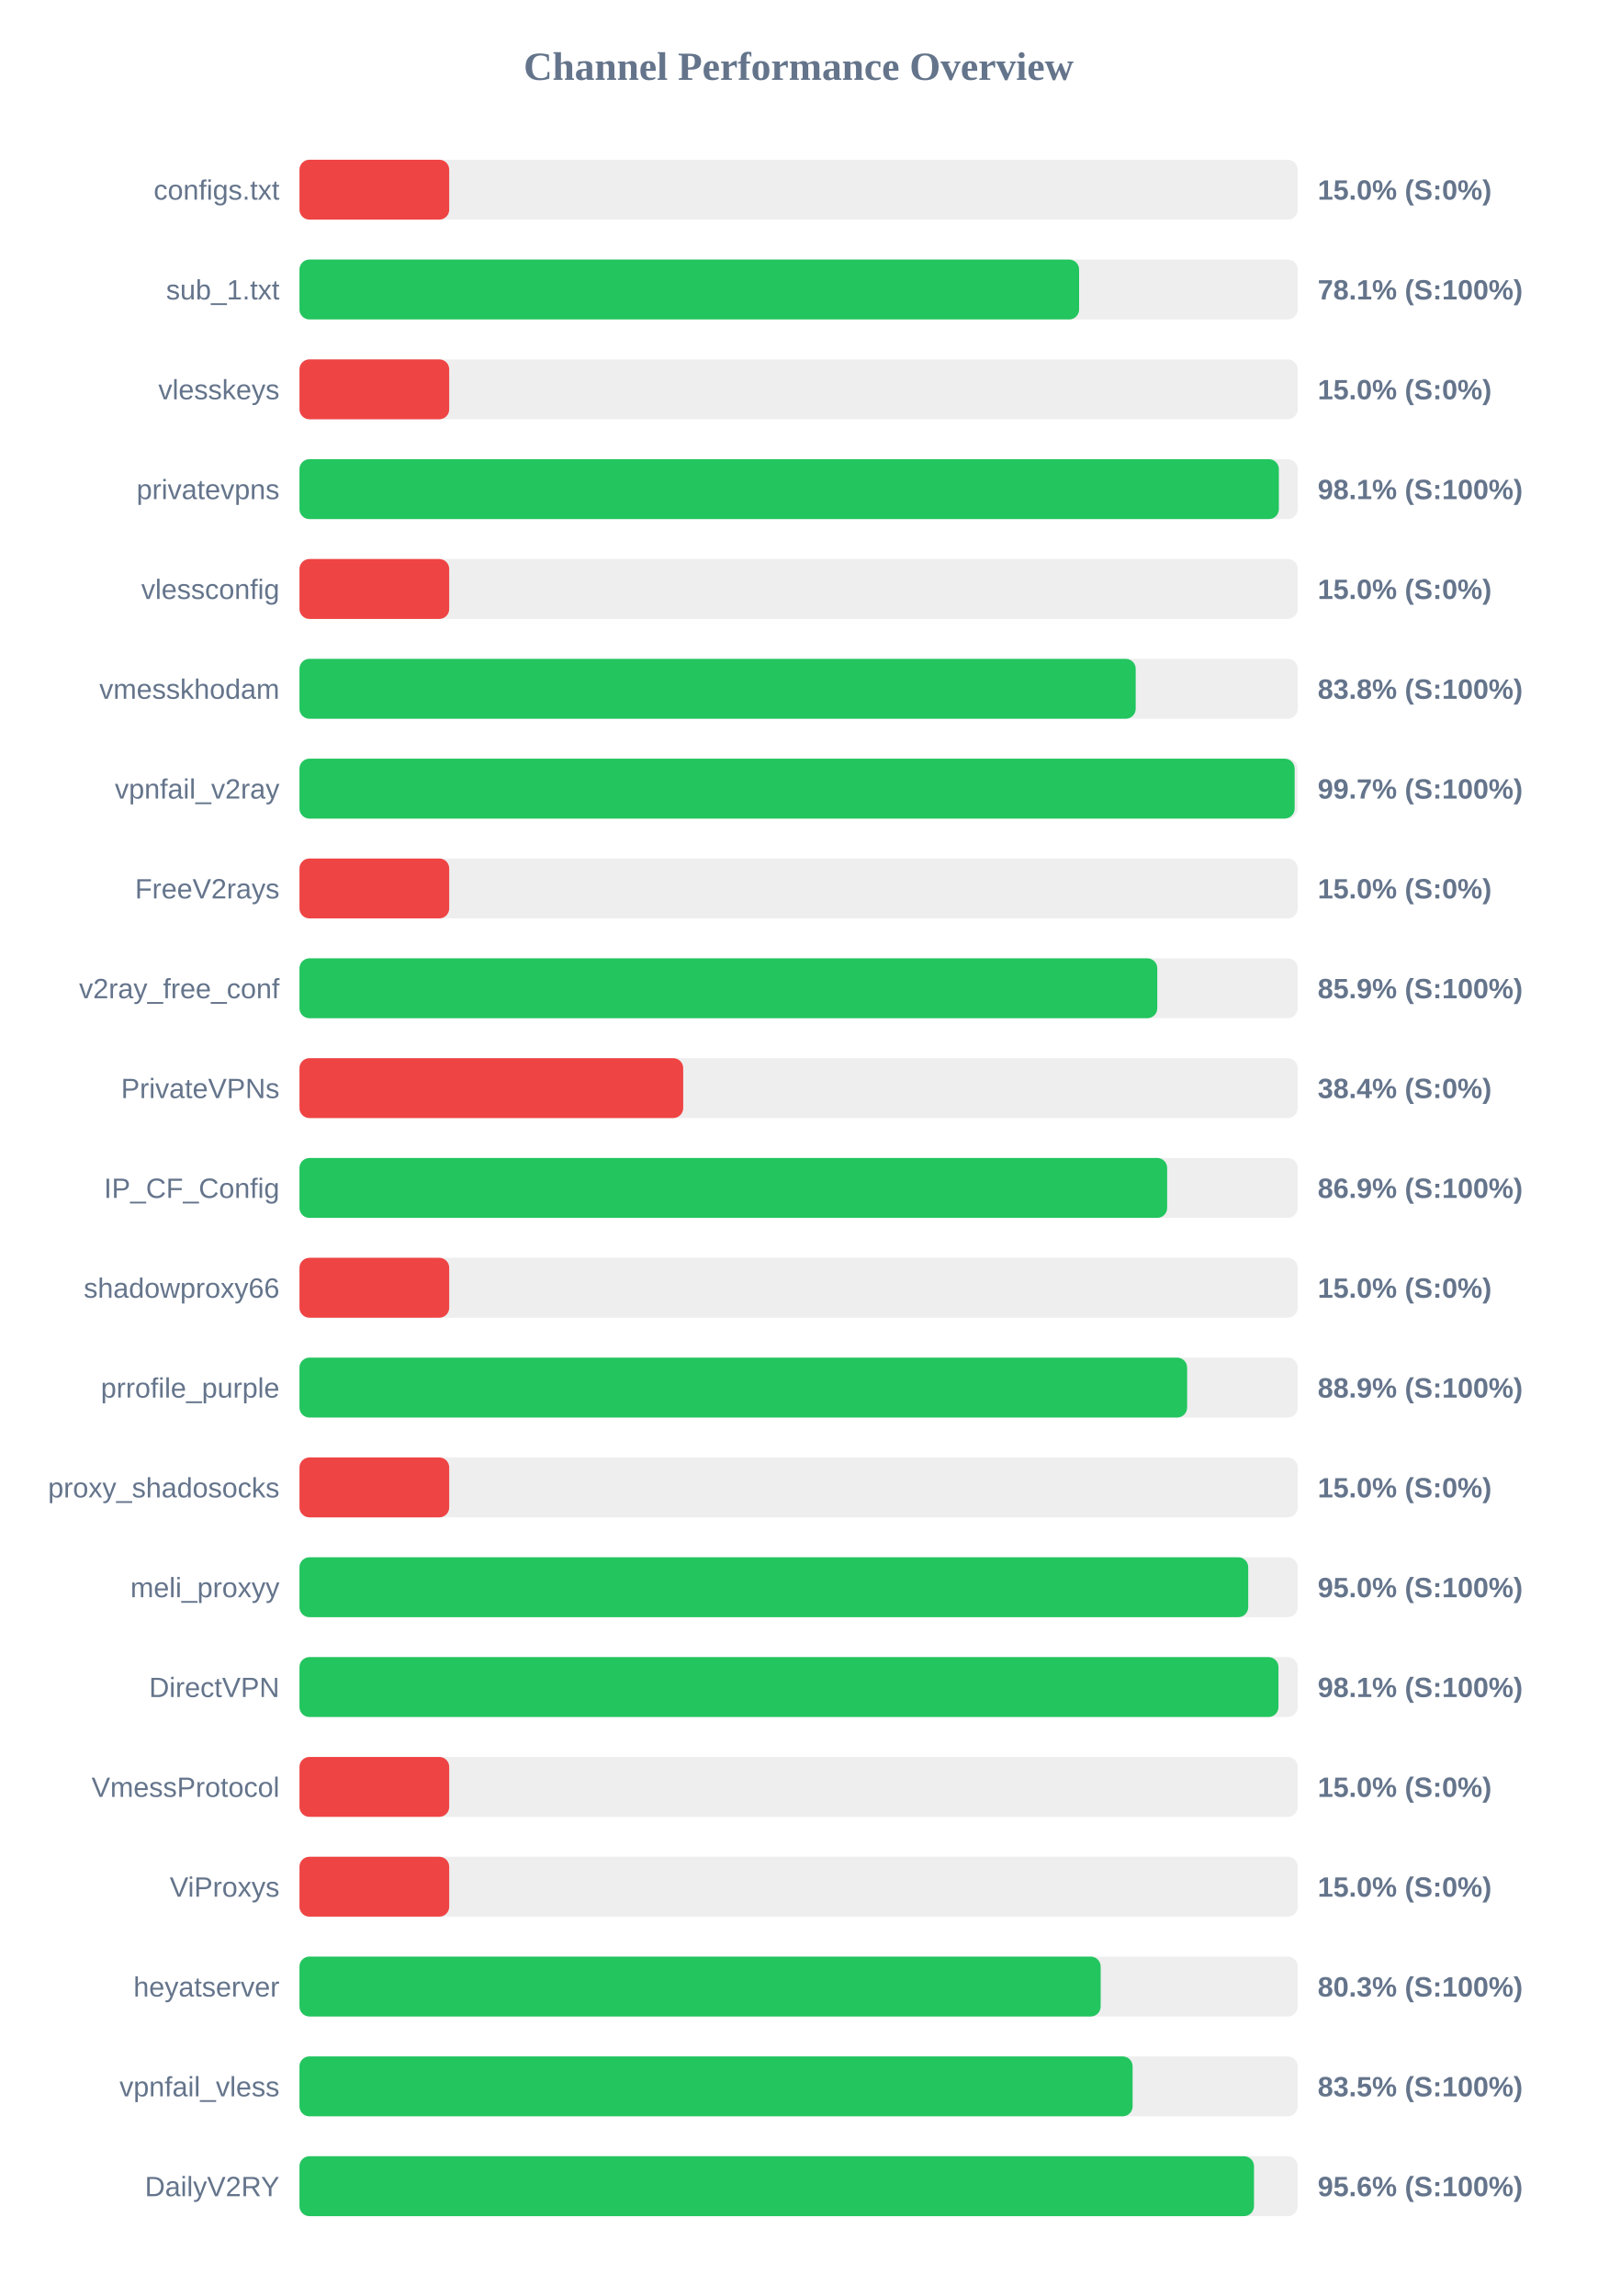
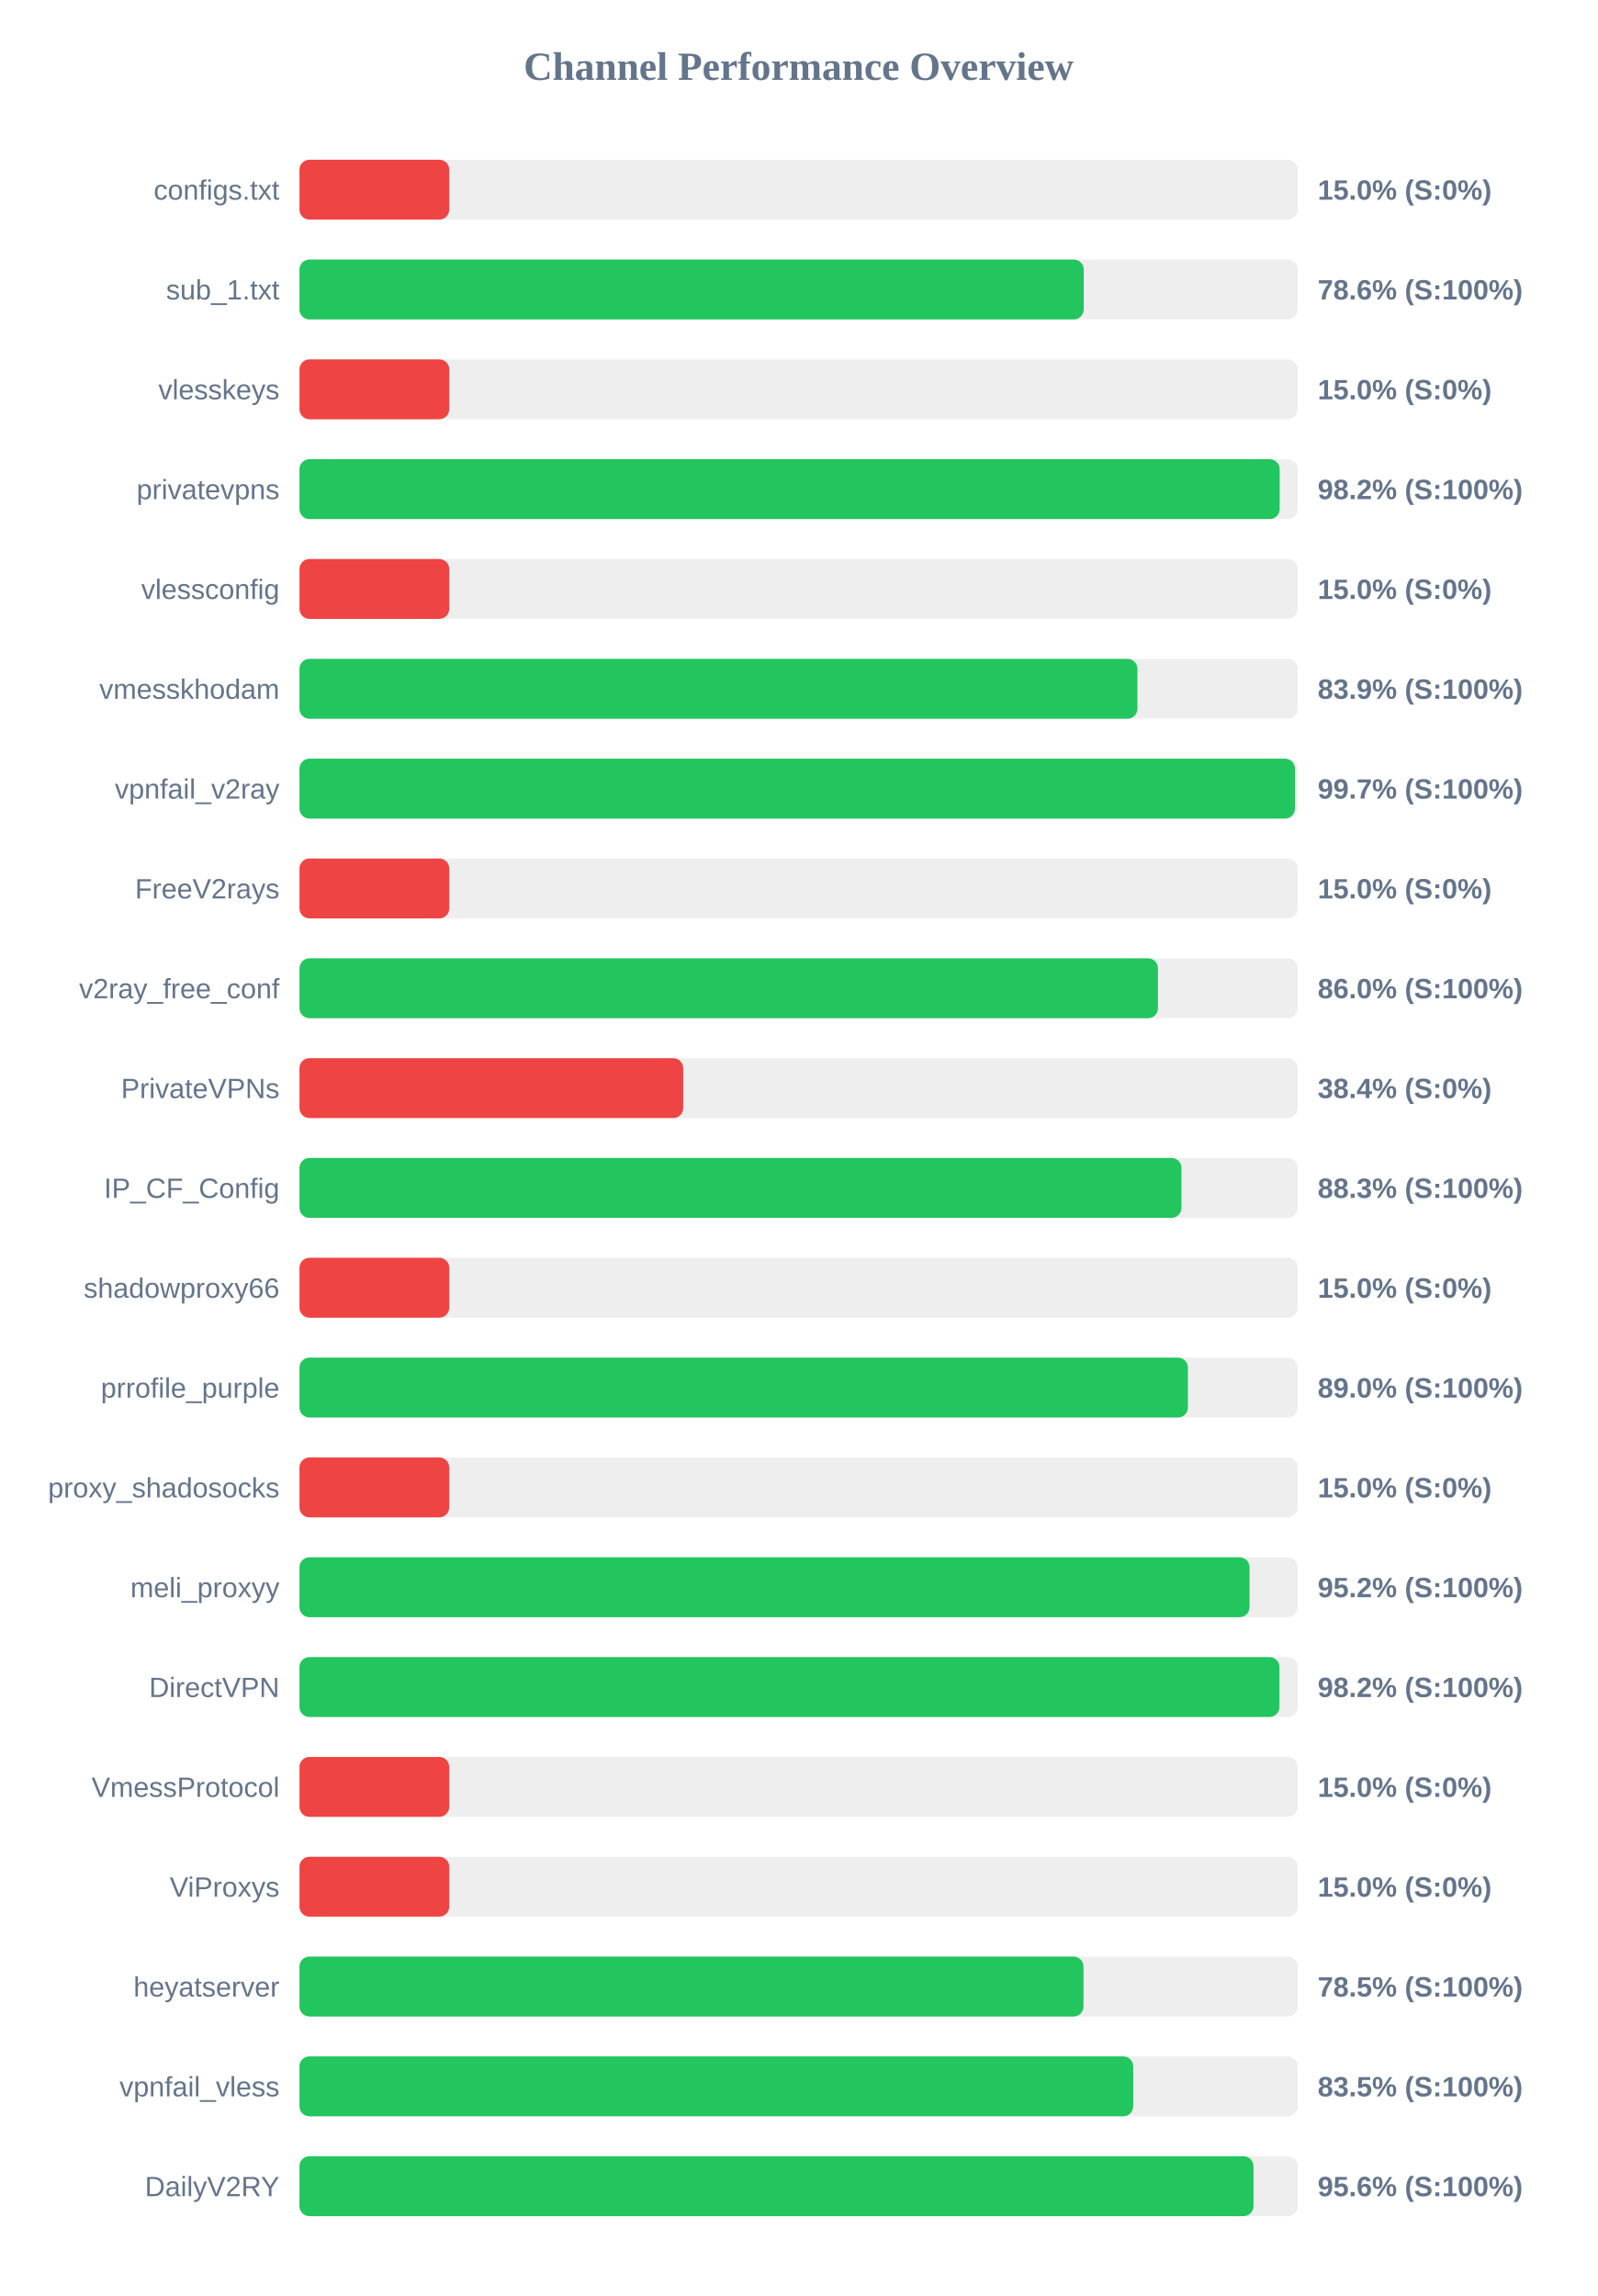
<svg xmlns="http://www.w3.org/2000/svg" width="800" height="1150" version="1.1">
  <style>
        .row { font: 14px Arial; fill: #64748b; }
        .score { font: bold 14px Arial; fill: #64748b; }
    </style>
  <text x="400" y="40" text-anchor="middle" font-size="20px" font-weight="bold" fill="#64748b">Channel Performance Overview</text>
  <rect x="150" y="80" width="500" height="30" fill="#eee" rx="5" />
  <rect x="150" y="80" width="75.0" height="30" fill="#ef4444" rx="5" />
  <text x="140" y="100" text-anchor="end" class="row">configs.txt</text>
  <text x="660" y="100" text-anchor="start" class="score">15.0% (S:0%)</text>
  <rect x="150" y="130" width="500" height="30" fill="#eee" rx="5" />
-   <rect x="150" y="130" width="390.5" height="30" fill="#22c55e" rx="5" />
+   <rect x="150" y="130" width="392.8" height="30" fill="#22c55e" rx="5" />
  <text x="140" y="150" text-anchor="end" class="row">sub_1.txt</text>
-   <text x="660" y="150" text-anchor="start" class="score">78.1% (S:100%)</text>
+   <text x="660" y="150" text-anchor="start" class="score">78.6% (S:100%)</text>
  <rect x="150" y="180" width="500" height="30" fill="#eee" rx="5" />
  <rect x="150" y="180" width="75.0" height="30" fill="#ef4444" rx="5" />
  <text x="140" y="200" text-anchor="end" class="row">vlesskeys</text>
  <text x="660" y="200" text-anchor="start" class="score">15.0% (S:0%)</text>
  <rect x="150" y="230" width="500" height="30" fill="#eee" rx="5" />
-   <rect x="150" y="230" width="490.55" height="30" fill="#22c55e" rx="5" />
+   <rect x="150" y="230" width="490.95" height="30" fill="#22c55e" rx="5" />
  <text x="140" y="250" text-anchor="end" class="row">privatevpns</text>
-   <text x="660" y="250" text-anchor="start" class="score">98.1% (S:100%)</text>
+   <text x="660" y="250" text-anchor="start" class="score">98.2% (S:100%)</text>
  <rect x="150" y="280" width="500" height="30" fill="#eee" rx="5" />
  <rect x="150" y="280" width="75.0" height="30" fill="#ef4444" rx="5" />
  <text x="140" y="300" text-anchor="end" class="row">vlessconfig</text>
  <text x="660" y="300" text-anchor="start" class="score">15.0% (S:0%)</text>
  <rect x="150" y="330" width="500" height="30" fill="#eee" rx="5" />
-   <rect x="150" y="330" width="418.85" height="30" fill="#22c55e" rx="5" />
+   <rect x="150" y="330" width="419.7" height="30" fill="#22c55e" rx="5" />
  <text x="140" y="350" text-anchor="end" class="row">vmesskhodam</text>
-   <text x="660" y="350" text-anchor="start" class="score">83.8% (S:100%)</text>
+   <text x="660" y="350" text-anchor="start" class="score">83.9% (S:100%)</text>
  <rect x="150" y="380" width="500" height="30" fill="#eee" rx="5" />
-   <rect x="150" y="380" width="498.45" height="30" fill="#22c55e" rx="5" />
+   <rect x="150" y="380" width="498.6" height="30" fill="#22c55e" rx="5" />
  <text x="140" y="400" text-anchor="end" class="row">vpnfail_v2ray</text>
  <text x="660" y="400" text-anchor="start" class="score">99.7% (S:100%)</text>
  <rect x="150" y="430" width="500" height="30" fill="#eee" rx="5" />
  <rect x="150" y="430" width="75.0" height="30" fill="#ef4444" rx="5" />
  <text x="140" y="450" text-anchor="end" class="row">FreeV2rays</text>
  <text x="660" y="450" text-anchor="start" class="score">15.0% (S:0%)</text>
  <rect x="150" y="480" width="500" height="30" fill="#eee" rx="5" />
-   <rect x="150" y="480" width="429.65" height="30" fill="#22c55e" rx="5" />
+   <rect x="150" y="480" width="430.0" height="30" fill="#22c55e" rx="5" />
  <text x="140" y="500" text-anchor="end" class="row">v2ray_free_conf</text>
-   <text x="660" y="500" text-anchor="start" class="score">85.9% (S:100%)</text>
+   <text x="660" y="500" text-anchor="start" class="score">86.0% (S:100%)</text>
  <rect x="150" y="530" width="500" height="30" fill="#eee" rx="5" />
  <rect x="150" y="530" width="192.2" height="30" fill="#ef4444" rx="5" />
  <text x="140" y="550" text-anchor="end" class="row">PrivateVPNs</text>
  <text x="660" y="550" text-anchor="start" class="score">38.4% (S:0%)</text>
  <rect x="150" y="580" width="500" height="30" fill="#eee" rx="5" />
-   <rect x="150" y="580" width="434.6" height="30" fill="#22c55e" rx="5" />
+   <rect x="150" y="580" width="441.75" height="30" fill="#22c55e" rx="5" />
  <text x="140" y="600" text-anchor="end" class="row">IP_CF_Config</text>
-   <text x="660" y="600" text-anchor="start" class="score">86.9% (S:100%)</text>
+   <text x="660" y="600" text-anchor="start" class="score">88.3% (S:100%)</text>
  <rect x="150" y="630" width="500" height="30" fill="#eee" rx="5" />
  <rect x="150" y="630" width="75.0" height="30" fill="#ef4444" rx="5" />
  <text x="140" y="650" text-anchor="end" class="row">shadowproxy66</text>
  <text x="660" y="650" text-anchor="start" class="score">15.0% (S:0%)</text>
  <rect x="150" y="680" width="500" height="30" fill="#eee" rx="5" />
-   <rect x="150" y="680" width="444.6" height="30" fill="#22c55e" rx="5" />
+   <rect x="150" y="680" width="445.0" height="30" fill="#22c55e" rx="5" />
  <text x="140" y="700" text-anchor="end" class="row">prrofile_purple</text>
-   <text x="660" y="700" text-anchor="start" class="score">88.9% (S:100%)</text>
+   <text x="660" y="700" text-anchor="start" class="score">89.0% (S:100%)</text>
  <rect x="150" y="730" width="500" height="30" fill="#eee" rx="5" />
  <rect x="150" y="730" width="75.0" height="30" fill="#ef4444" rx="5" />
  <text x="140" y="750" text-anchor="end" class="row">proxy_shadosocks</text>
  <text x="660" y="750" text-anchor="start" class="score">15.0% (S:0%)</text>
  <rect x="150" y="780" width="500" height="30" fill="#eee" rx="5" />
-   <rect x="150" y="780" width="475.2" height="30" fill="#22c55e" rx="5" />
+   <rect x="150" y="780" width="475.85" height="30" fill="#22c55e" rx="5" />
  <text x="140" y="800" text-anchor="end" class="row">meli_proxyy</text>
-   <text x="660" y="800" text-anchor="start" class="score">95.0% (S:100%)</text>
+   <text x="660" y="800" text-anchor="start" class="score">95.2% (S:100%)</text>
  <rect x="150" y="830" width="500" height="30" fill="#eee" rx="5" />
-   <rect x="150" y="830" width="490.35" height="30" fill="#22c55e" rx="5" />
+   <rect x="150" y="830" width="490.85" height="30" fill="#22c55e" rx="5" />
  <text x="140" y="850" text-anchor="end" class="row">DirectVPN</text>
-   <text x="660" y="850" text-anchor="start" class="score">98.1% (S:100%)</text>
+   <text x="660" y="850" text-anchor="start" class="score">98.2% (S:100%)</text>
  <rect x="150" y="880" width="500" height="30" fill="#eee" rx="5" />
  <rect x="150" y="880" width="75.0" height="30" fill="#ef4444" rx="5" />
  <text x="140" y="900" text-anchor="end" class="row">VmessProtocol</text>
  <text x="660" y="900" text-anchor="start" class="score">15.0% (S:0%)</text>
  <rect x="150" y="930" width="500" height="30" fill="#eee" rx="5" />
  <rect x="150" y="930" width="75.0" height="30" fill="#ef4444" rx="5" />
  <text x="140" y="950" text-anchor="end" class="row">ViProxys</text>
  <text x="660" y="950" text-anchor="start" class="score">15.0% (S:0%)</text>
  <rect x="150" y="980" width="500" height="30" fill="#eee" rx="5" />
-   <rect x="150" y="980" width="401.3" height="30" fill="#22c55e" rx="5" />
+   <rect x="150" y="980" width="392.7" height="30" fill="#22c55e" rx="5" />
  <text x="140" y="1000" text-anchor="end" class="row">heyatserver</text>
-   <text x="660" y="1000" text-anchor="start" class="score">80.3% (S:100%)</text>
+   <text x="660" y="1000" text-anchor="start" class="score">78.5% (S:100%)</text>
  <rect x="150" y="1030" width="500" height="30" fill="#eee" rx="5" />
-   <rect x="150" y="1030" width="417.3" height="30" fill="#22c55e" rx="5" />
+   <rect x="150" y="1030" width="417.6" height="30" fill="#22c55e" rx="5" />
  <text x="140" y="1050" text-anchor="end" class="row">vpnfail_vless</text>
  <text x="660" y="1050" text-anchor="start" class="score">83.5% (S:100%)</text>
  <rect x="150" y="1080" width="500" height="30" fill="#eee" rx="5" />
-   <rect x="150" y="1080" width="478.1" height="30" fill="#22c55e" rx="5" />
+   <rect x="150" y="1080" width="477.85" height="30" fill="#22c55e" rx="5" />
  <text x="140" y="1100" text-anchor="end" class="row">DailyV2RY</text>
  <text x="660" y="1100" text-anchor="start" class="score">95.6% (S:100%)</text>
</svg>
